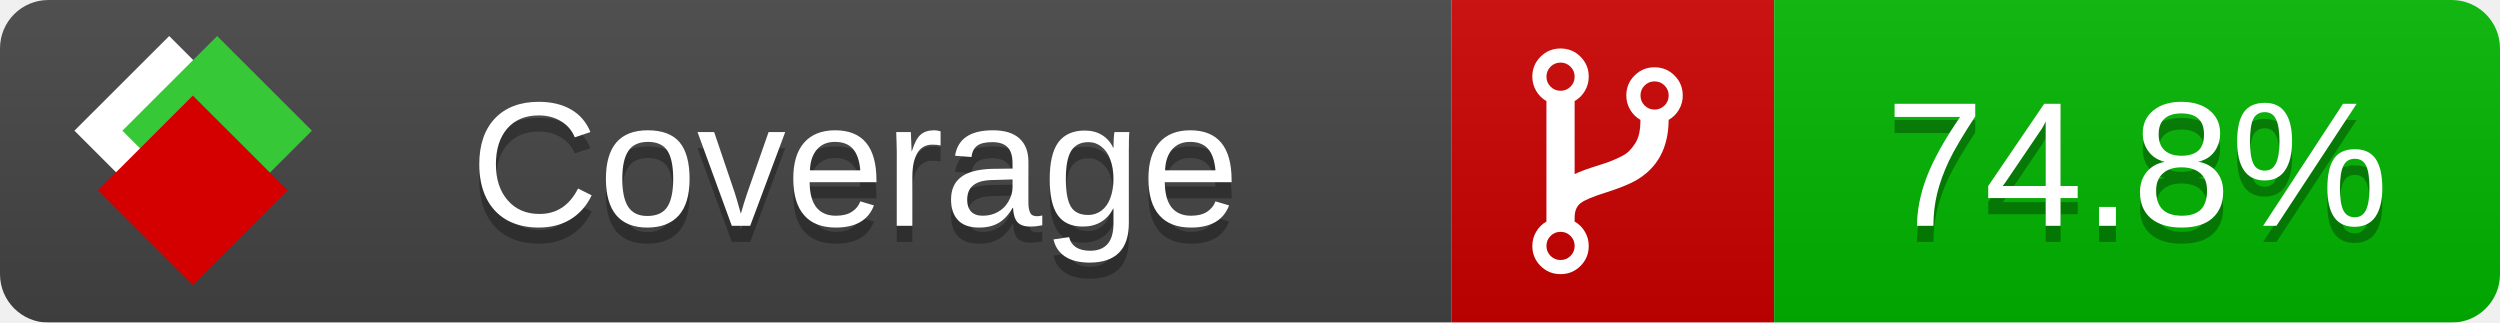
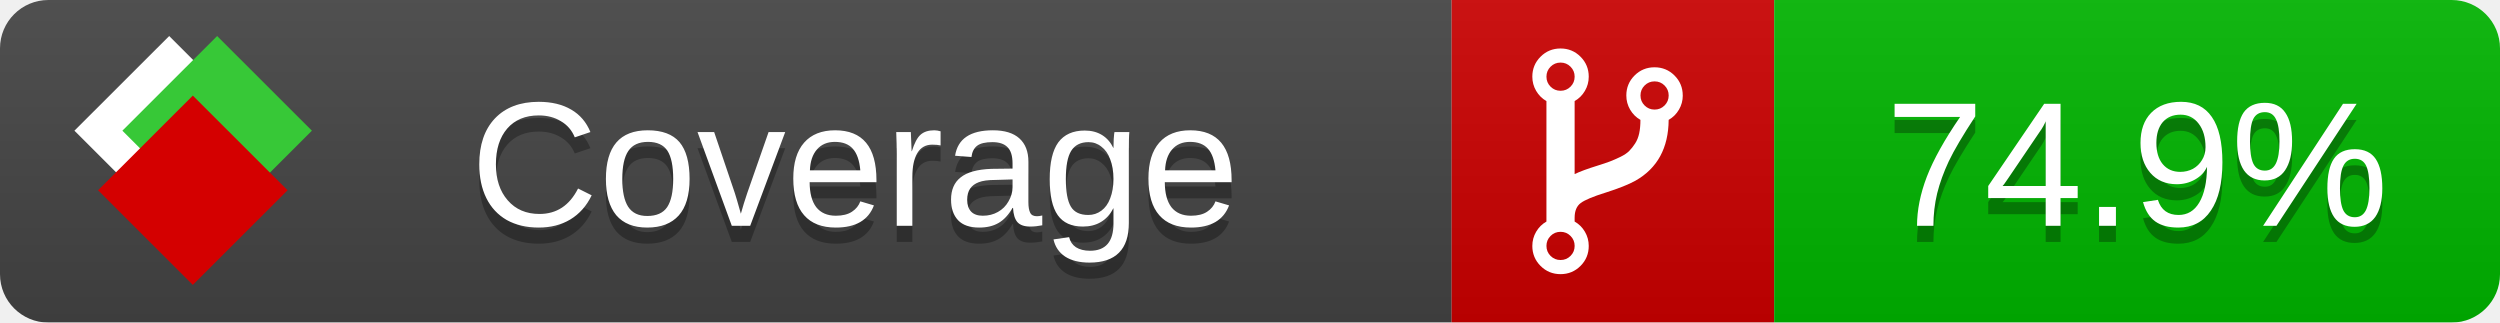
<svg xmlns="http://www.w3.org/2000/svg" xmlns:xlink="http://www.w3.org/1999/xlink" width="155" height="20">
  <style type="text/css">
          
            @keyframes fade1 {
                0% { visibility: visible; opacity: 1; }
               23% { visibility: visible; opacity: 1; }
               25% { visibility: hidden; opacity: 0; }
               48% { visibility: hidden; opacity: 0; }
               50% { visibility: hidden; opacity: 0; }
               73% { visibility: hidden; opacity: 0; }
               75% { visibility: hidden; opacity: 0; }
               98% { visibility: hidden; opacity: 0; }
              100% { visibility: visible; opacity: 1; }
            }
            @keyframes fade2 {
                0% { visibility: hidden; opacity: 0; }
               23% { visibility: hidden; opacity: 0; }
               25% { visibility: visible; opacity: 1; }
               48% { visibility: visible; opacity: 1; }
               50% { visibility: hidden; opacity: 0; }
               73% { visibility: hidden; opacity: 0; }
               75% { visibility: hidden; opacity: 0; }
               98% { visibility: hidden; opacity: 0; }
              100% { visibility: hidden; opacity: 0; }
            }
            @keyframes fade3 {
                0% { visibility: hidden; opacity: 0; }
               23% { visibility: hidden; opacity: 0; }
               25% { visibility: hidden; opacity: 0; }
               48% { visibility: hidden; opacity: 0; }
               50% { visibility: visible; opacity: 1; }
               73% { visibility: visible; opacity: 1; }
               75% { visibility: hidden; opacity: 0; }
               98% { visibility: hidden; opacity: 0; }
              100% { visibility: hidden; opacity: 0; }
            }
            @keyframes fade4 {
                0% { visibility: hidden; opacity: 0; }
               23% { visibility: hidden; opacity: 0; }
               25% { visibility: hidden; opacity: 0; }
               48% { visibility: hidden; opacity: 0; }
               50% { visibility: hidden; opacity: 0; }
               73% { visibility: hidden; opacity: 0; }
               75% { visibility: visible; opacity: 1; }
               98% { visibility: visible; opacity: 1; }
              100% { visibility: hidden; opacity: 0; }
            }
            .linecoverage {
                animation-duration: 15s;
                animation-name: fade1;
                animation-iteration-count: infinite;
            }
            .branchcoverage {
                animation-duration: 15s;
                animation-name: fade2;
                animation-iteration-count: infinite;
            }
            .methodcoverage {
                animation-duration: 15s;
                animation-name: fade3;
                animation-iteration-count: infinite;
            }
            .fullmethodcoverage {
                animation-duration: 15s;
                animation-name: fade4;
                animation-iteration-count: infinite;
            }
          
    </style>
  <defs>
    <linearGradient id="gradient" x2="0" y2="100%">
      <stop offset="0" stop-color="#bbb" stop-opacity=".1" />
      <stop offset="1" stop-opacity=".1" />
    </linearGradient>
    <linearGradient id="c">
      <stop offset="0" stop-color="#d40000" />
      <stop offset="1" stop-color="#ff2a2a" />
    </linearGradient>
    <linearGradient id="a">
      <stop offset="0" stop-color="#e0e0de" />
      <stop offset="1" stop-color="#fff" />
    </linearGradient>
    <linearGradient id="b">
      <stop offset="0" stop-color="#37c837" />
      <stop offset="1" stop-color="#217821" />
    </linearGradient>
    <linearGradient xlink:href="#a" id="e" x1="106.44" x2="69.96" y1="-11.96" y2="-46.84" gradientTransform="matrix(-.8426 -.00045 -.00045 -.8426 -94.27 -75.82)" gradientUnits="userSpaceOnUse" />
    <linearGradient xlink:href="#b" id="f" x1="56.19" x2="77.97" y1="-23.45" y2="10.62" gradientTransform="matrix(.8426 .00045 .00045 .8426 94.27 75.82)" gradientUnits="userSpaceOnUse" />
    <linearGradient xlink:href="#c" id="g" x1="79.98" x2="132.9" y1="10.79" y2="10.79" gradientTransform="matrix(.8426 .00045 .00045 .8426 94.27 75.82)" gradientUnits="userSpaceOnUse" />
    <mask id="mask">
      <rect width="155" height="20" rx="3" fill="#fff" />
    </mask>
    <g id="icon" transform="matrix(.04486 0 0 .04481 -.48 -.63)">
      <rect width="52.92" height="52.92" x="-109.72" y="-27.13" fill="url(#e)" transform="rotate(-135)" />
      <rect width="52.92" height="52.92" x="70.19" y="-39.18" fill="url(#f)" transform="rotate(45)" />
      <rect width="52.92" height="52.92" x="80.05" y="-15.74" fill="url(#g)" transform="rotate(45)" />
    </g>
  </defs>
  <g mask="url(#mask)">
    <rect x="0" y="0" width="90" height="20" fill="#444" />
    <rect x="90" y="0" width="20" height="20" fill="#c00" />
    <rect x="110" y="0" width="45" height="20" fill="#00B600" />
    <rect x="0" y="0" width="155" height="20" fill="url(#gradient)" />
  </g>
  <g>
    <path class="" fill="#fff" d="m 97.628,15.247 q 0,-0.364 -0.255,-0.619 -0.255,-0.255 -0.619,-0.255 -0.364,0 -0.619,0.255 -0.255,0.255 -0.255,0.619 0,0.364 0.255,0.619 0.255,0.255 0.619,0.255 0.364,0 0.619,-0.255 0.255,-0.255 0.255,-0.619 z m 0,-10.493 q 0,-0.364 -0.255,-0.619 -0.255,-0.255 -0.619,-0.255 -0.364,0 -0.619,0.255 -0.255,0.255 -0.255,0.619 0,0.364 0.255,0.619 0.255,0.255 0.619,0.255 0.364,0 0.619,-0.255 0.255,-0.255 0.255,-0.619 z m 5.83,1.166 q 0,-0.364 -0.255,-0.619 -0.255,-0.255 -0.619,-0.255 -0.364,0 -0.619,0.255 -0.255,0.255 -0.255,0.619 0,0.364 0.255,0.619 0.255,0.255 0.619,0.255 0.364,0 0.619,-0.255 0.255,-0.255 0.255,-0.619 z m 0.874,0 q 0,0.474 -0.237,0.879 -0.237,0.405 -0.638,0.633 -0.018,2.614 -2.059,3.771 -0.619,0.346 -1.849,0.738 -1.166,0.364 -1.544,0.647 -0.378,0.282 -0.378,0.911 l 0,0.237 q 0.401,0.228 0.638,0.633 0.237,0.405 0.237,0.879 0,0.729 -0.51,1.239 -0.51,0.51 -1.239,0.51 -0.729,0 -1.239,-0.51 -0.51,-0.51 -0.51,-1.239 0,-0.474 0.237,-0.879 0.237,-0.405 0.638,-0.633 l 0,-7.469 q -0.401,-0.228 -0.638,-0.633 -0.237,-0.405 -0.237,-0.879 0,-0.729 0.51,-1.239 0.51,-0.51 1.239,-0.51 0.729,0 1.239,0.51 0.51,0.51 0.51,1.239 0,0.474 -0.237,0.879 -0.237,0.405 -0.638,0.633 l 0,4.527 q 0.492,-0.237 1.403,-0.519 0.501,-0.155 0.797,-0.269 0.296,-0.114 0.642,-0.282 0.346,-0.169 0.537,-0.36 0.191,-0.191 0.369,-0.465 0.178,-0.273 0.255,-0.633 0.077,-0.36 0.077,-0.833 -0.401,-0.228 -0.638,-0.633 -0.237,-0.405 -0.237,-0.879 0,-0.729 0.51,-1.239 0.51,-0.51 1.239,-0.51 0.729,0 1.239,0.51 0.51,0.51 0.51,1.239 z" />
  </g>
  <g fill="#fff" text-anchor="middle" font-family="Verdana,Arial,Geneva,sans-serif" font-size="11">
    <a xlink:href="https://github.com/danielpalme/ReportGenerator" target="_top">
      <use xlink:href="#icon" transform="translate(3,1) scale(3.5)" />
    </a>
    <text x="53" y="15" fill="#010101" fill-opacity=".3">Coverage</text>
    <text x="53" y="14" fill="#fff">Coverage</text>
-     <text class="" x="132.5" y="15" fill="#010101" fill-opacity=".3">74.8%</text>
-     <text class="" x="132.5" y="14">74.8%</text>
+     <text class="" x="132.5" y="15" fill="#010101" fill-opacity=".3">74.9%</text>
+     <text class="" x="132.5" y="14">74.9%</text>
  </g>
  <g>
    <rect class="" x="90" y="0" width="65" height="20" fill-opacity="0" />
  </g>
</svg>
